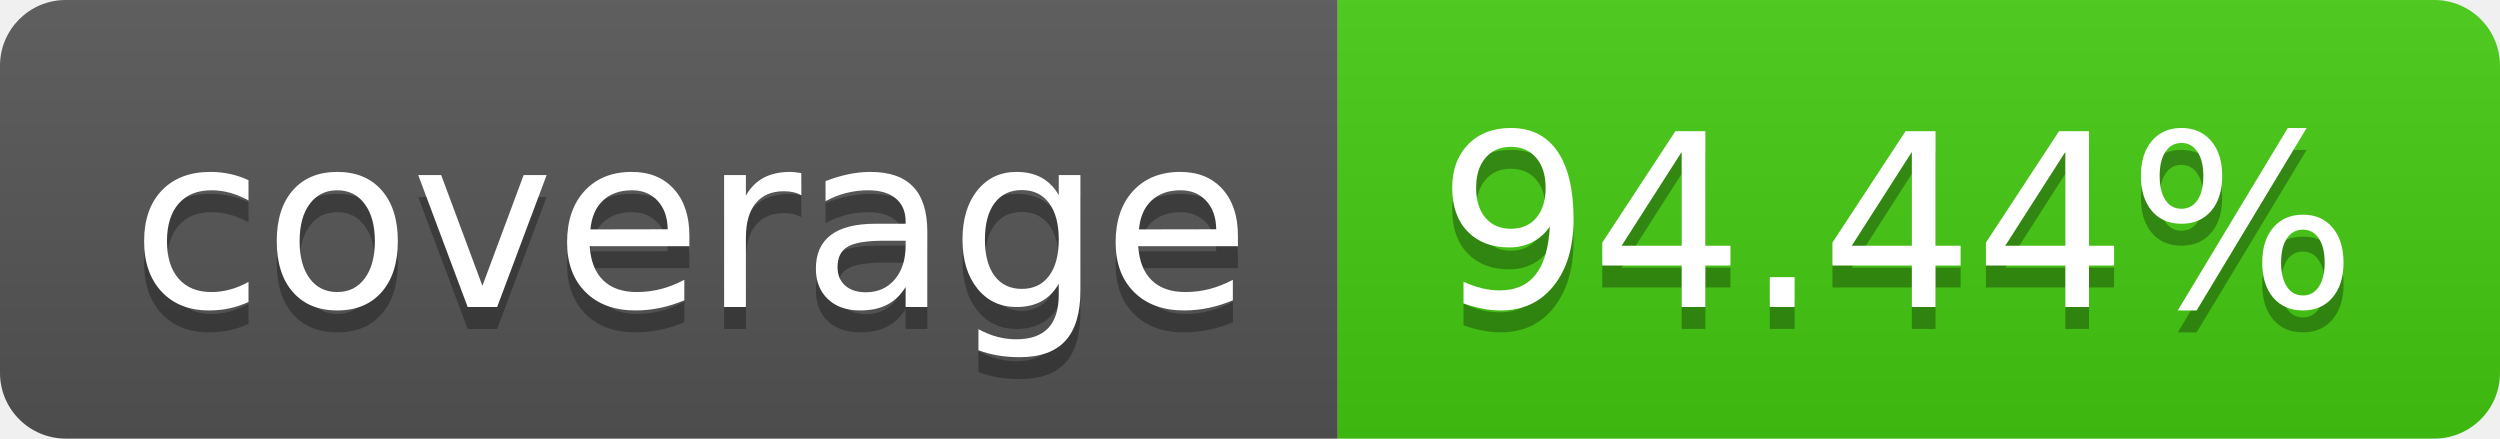
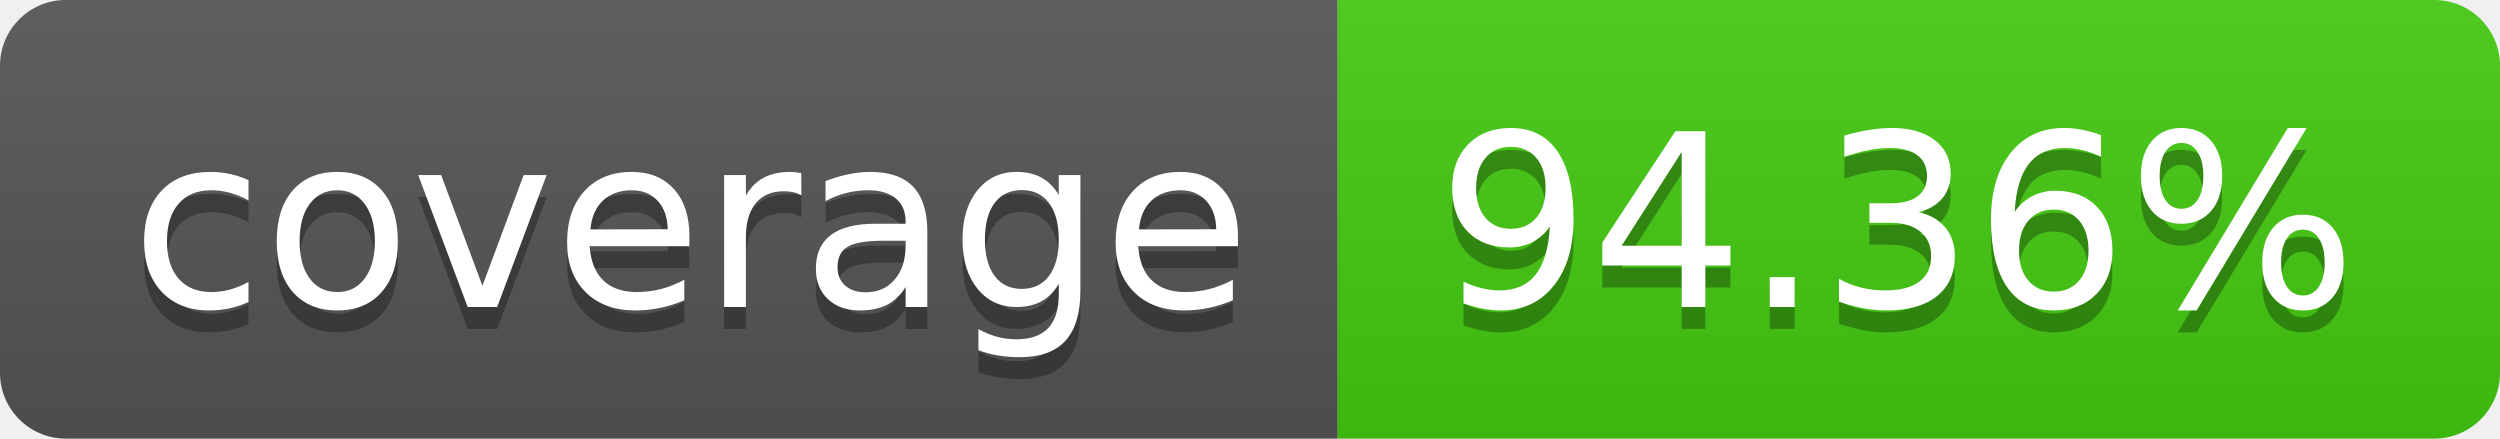
- <svg xmlns="http://www.w3.org/2000/svg" width="114" height="20" role="img" aria-label="coverage: 94.44%">
+ <svg xmlns="http://www.w3.org/2000/svg" width="114" height="20" role="img" aria-label="coverage: 94.36%">
  <linearGradient id="s" x2="0" y2="100%">
    <stop offset="0" stop-color="#bbb" stop-opacity=".1" />
    <stop offset="1" stop-opacity=".1" />
  </linearGradient>
  <clipPath id="r">
    <rect width="114" height="20" rx="3" fill="#fff" />
  </clipPath>
  <g clip-path="url(#r)">
    <rect width="61" height="20" fill="#555" />
    <rect x="61" width="53" height="20" fill="#4c1" />
    <rect width="114" height="20" fill="url(#s)" />
  </g>
  <g fill="#fff" text-anchor="middle" font-family="Verdana,Geneva,DejaVu Sans,sans-serif" text-rendering="geometricPrecision" font-size="110">
    <text aria-hidden="true" x="315" y="150" fill="#010101" fill-opacity=".3" transform="scale(.1)" textLength="510">coverage</text>
    <text x="315" y="140" transform="scale(.1)" fill="#fff" textLength="510">coverage</text>
-     <text aria-hidden="true" x="865" y="150" fill="#010101" fill-opacity=".3" transform="scale(.1)" textLength="430">94.44%</text>
-     <text x="865" y="140" transform="scale(.1)" fill="#fff" textLength="430">94.44%</text>
+     <text aria-hidden="true" x="865" y="150" fill="#010101" fill-opacity=".3" transform="scale(.1)" textLength="430">94.36%</text>
+     <text x="865" y="140" transform="scale(.1)" fill="#fff" textLength="430">94.36%</text>
  </g>
</svg>
